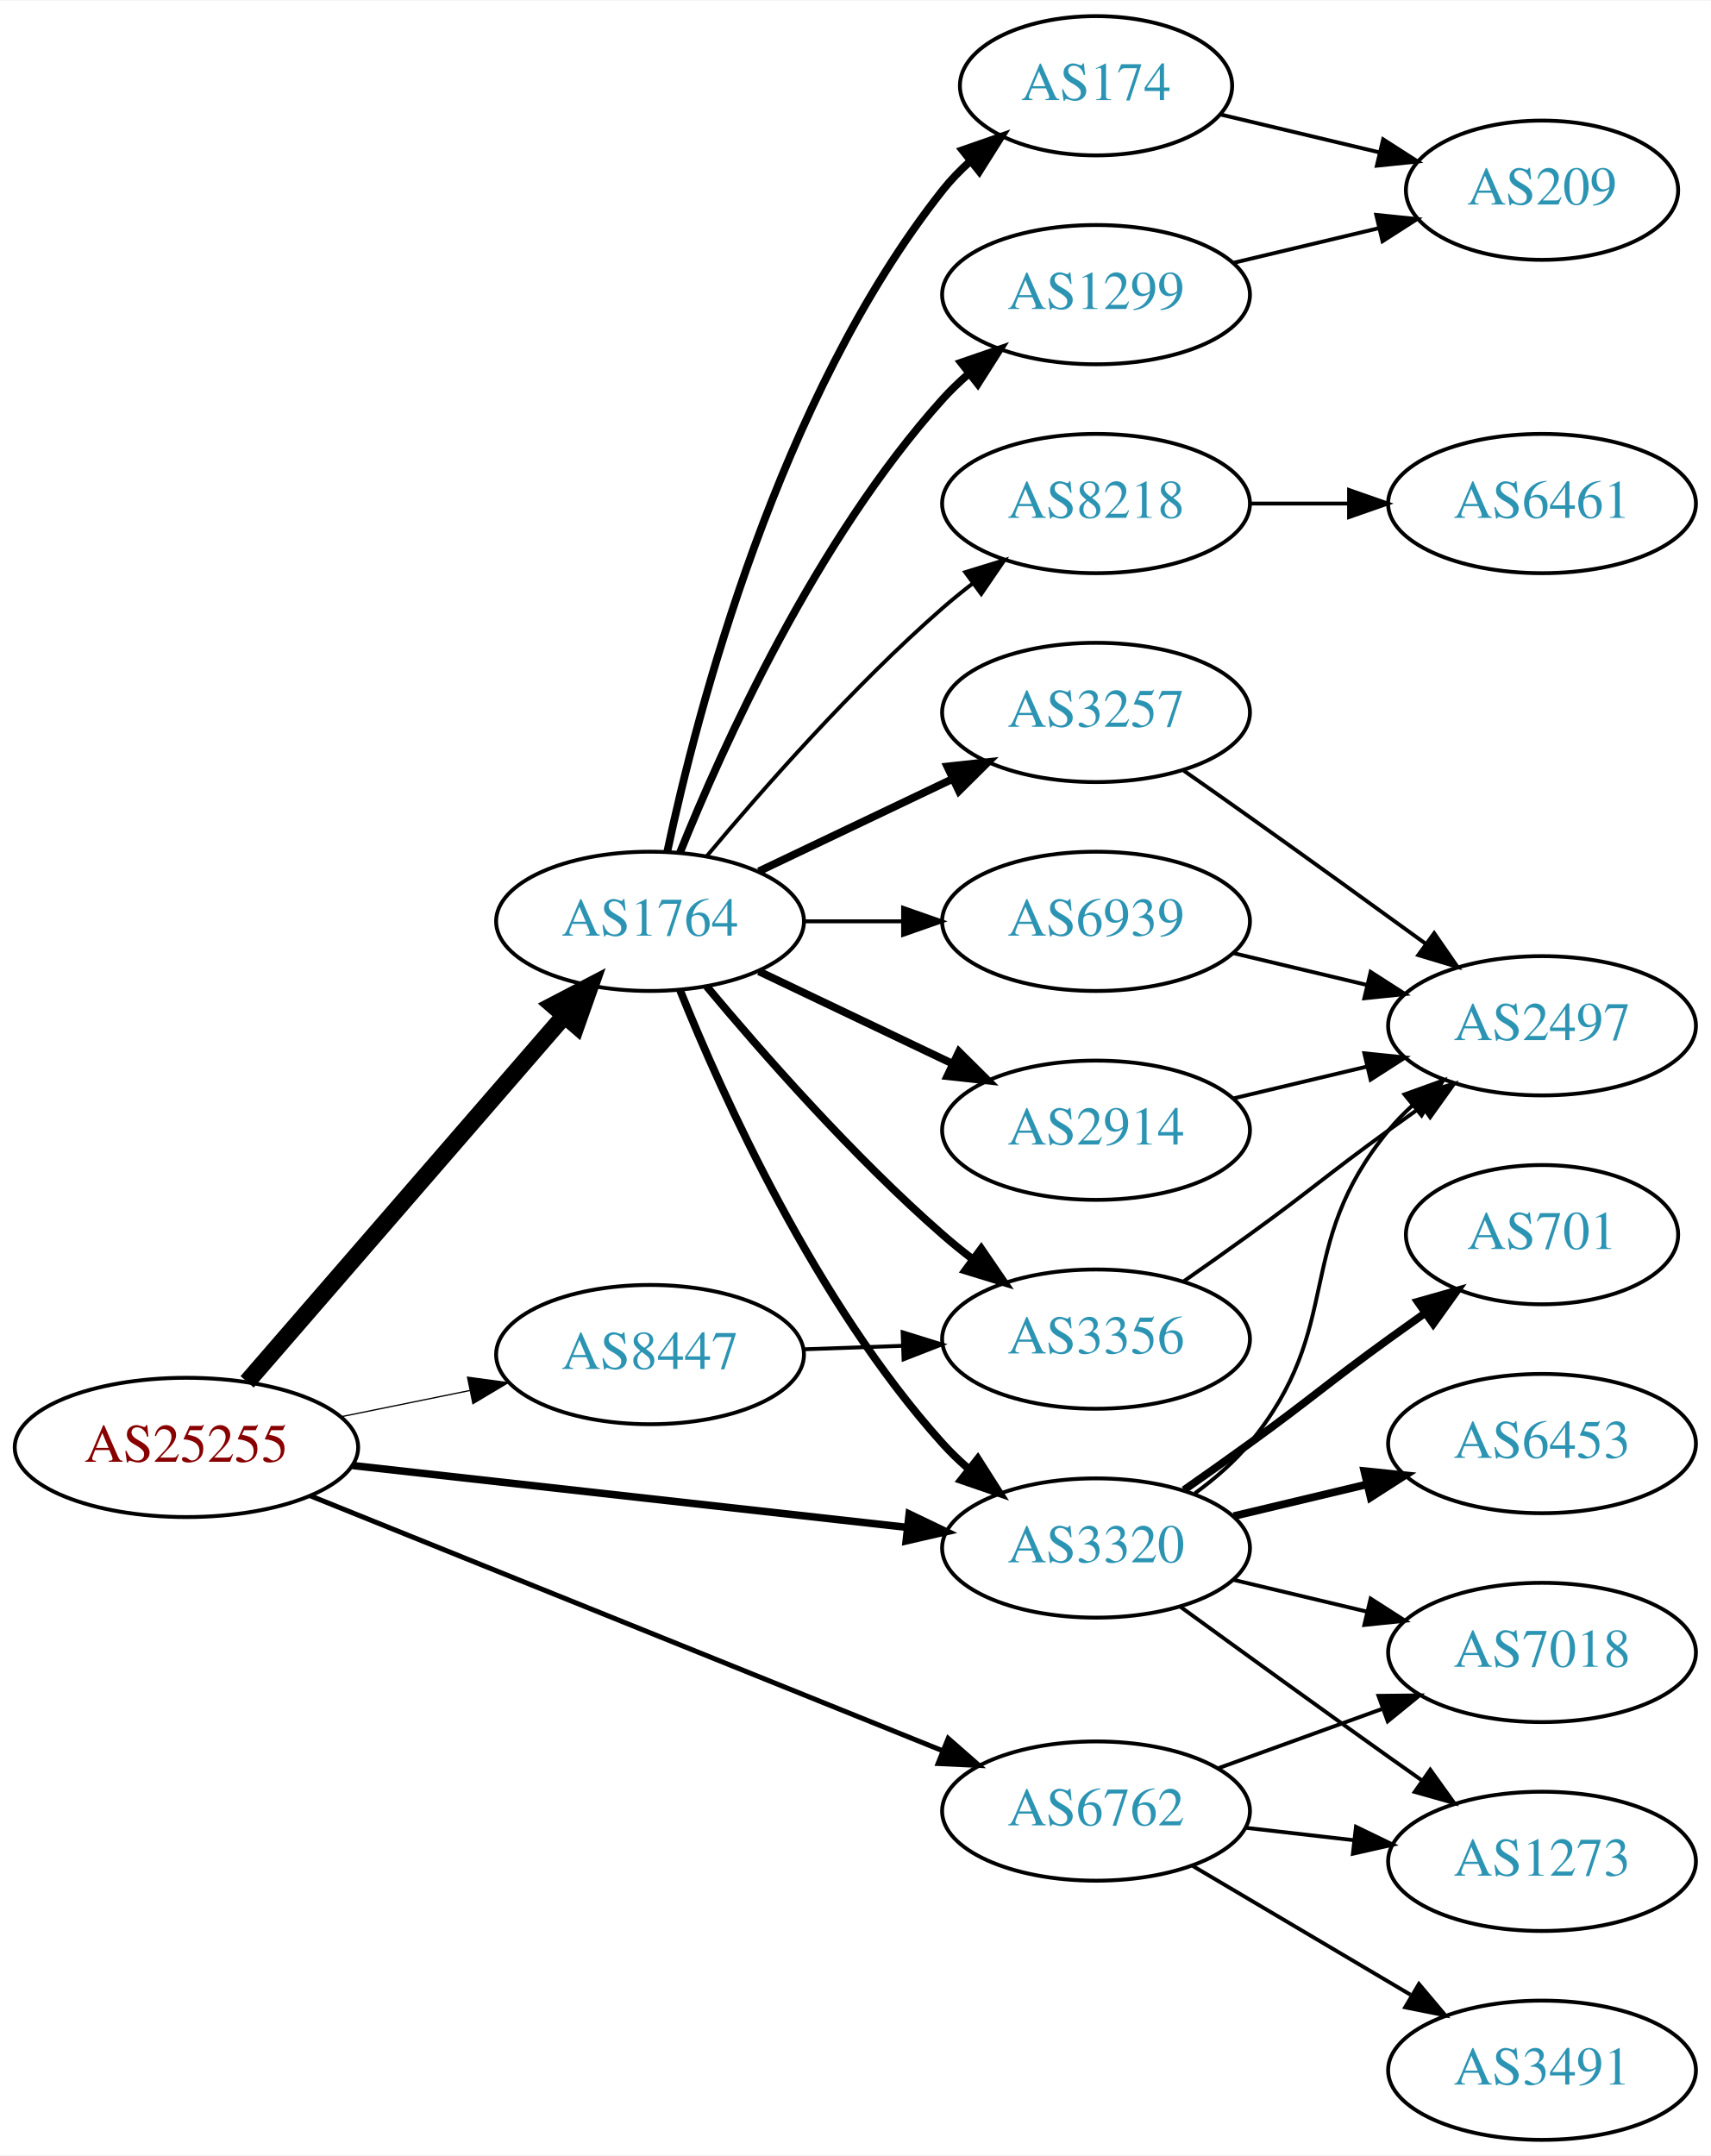
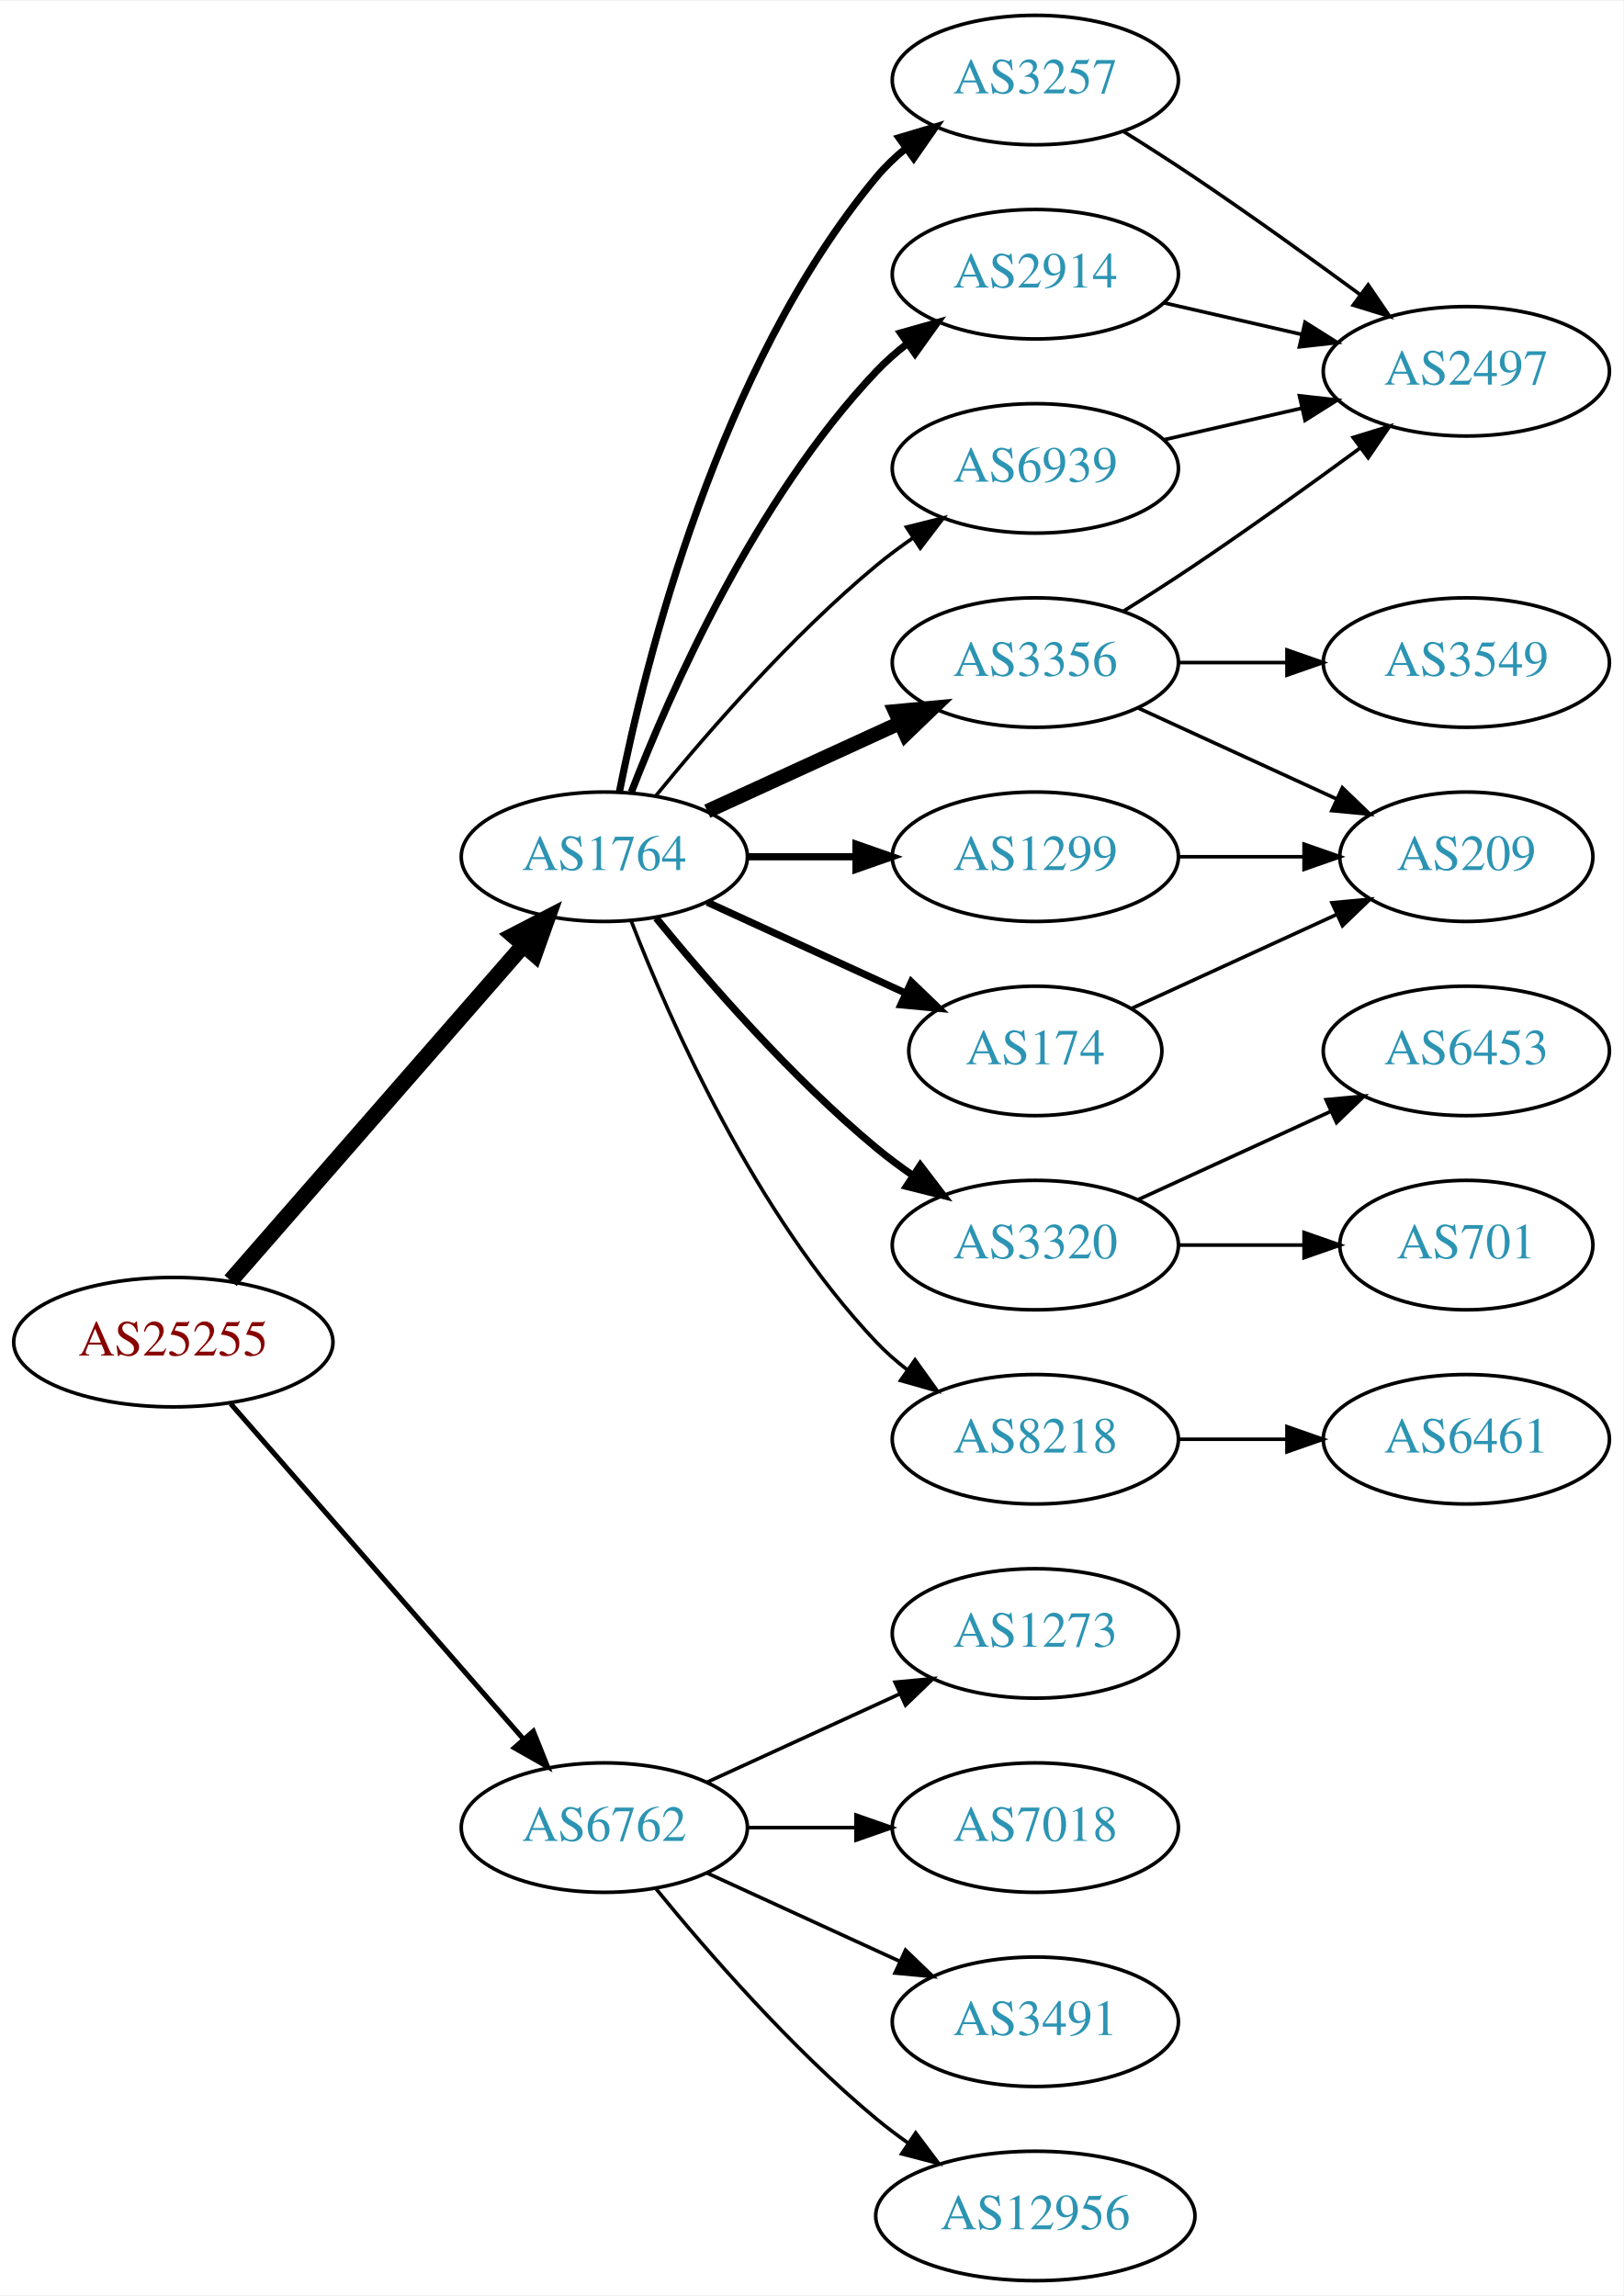
- <svg xmlns="http://www.w3.org/2000/svg" xmlns:xlink="http://www.w3.org/1999/xlink" width="442pt" height="557pt" viewBox="0.00 0.00 442.27 557.00">
-   <g id="graph0" class="graph" transform="scale(1 1) rotate(0) translate(4 553)">
-     <polygon fill="white" stroke="none" points="-4,4 -4,-553 438.271,-553 438.271,4 -4,4" />
+ <svg xmlns="http://www.w3.org/2000/svg" xmlns:xlink="http://www.w3.org/1999/xlink" width="451pt" height="638pt" viewBox="0.00 0.00 451.37 638.00">
+   <g id="graph0" class="graph" transform="scale(1 1) rotate(0) translate(4 634)">
+     <polygon fill="white" stroke="none" points="-4,4 -4,-634 447.37,-634 447.37,4 -4,4" />
    <g id="node1" class="node">
      <g id="a_node1">
        <a xlink:href="/asn/25255" xlink:title="AS25255 ~ ==&gt; TELE2 AUSTRIA &lt;== [AT]">
-           <ellipse fill="#ffffff" stroke="black" cx="44.196" cy="-179" rx="44.393" ry="18" />
-           <text text-anchor="middle" x="44.196" y="-175.3" font-family="Times,serif" font-size="14.00" fill="#880000">AS25255</text>
+           <ellipse fill="#ffffff" stroke="black" cx="44.196" cy="-261" rx="44.393" ry="18" />
+           <text text-anchor="middle" x="44.196" y="-257.3" font-family="Times,serif" font-size="14.00" fill="#880000">AS25255</text>
        </a>
      </g>
    </g>
    <g id="node2" class="node">
      <g id="a_node2">
        <a xlink:href="/asn/1764" xlink:title="AS1764 ~ NEXTLAYER-AS [AT]">
-           <ellipse fill="#ffffff" stroke="black" cx="164.039" cy="-315" rx="39.794" ry="18" />
-           <text text-anchor="middle" x="164.039" y="-311.3" font-family="Times,serif" font-size="14.00" fill="#2c94b3">AS1764</text>
+           <ellipse fill="#ffffff" stroke="black" cx="164.039" cy="-396" rx="39.794" ry="18" />
+           <text text-anchor="middle" x="164.039" y="-392.3" font-family="Times,serif" font-size="14.00" fill="#2c94b3">AS1764</text>
        </a>
      </g>
    </g>
    <g id="edge1" class="edge">
-       <path fill="none" stroke="black" stroke-width="4.5" d="M59.883,-195.95C80.548,-219.799 118.321,-263.392 141.975,-290.691" />
-       <polygon fill="black" stroke="black" stroke-width="4.5" points="139.013,-293.285 148.537,-298.264 144.964,-288.128 139.013,-293.285" />
+       <path fill="none" stroke="black" stroke-width="4.5" d="M60.121,-278.098C80.663,-301.631 117.782,-344.155 141.379,-371.187" />
+       <polygon fill="black" stroke="black" stroke-width="4.5" points="138.692,-374.097 148.235,-379.041 144.625,-368.918 138.692,-374.097" />
    </g>
    <g id="node3" class="node">
      <g id="a_node3">
-         <a xlink:href="/asn/3320" xlink:title="AS3320 ~ DTAG [DE]">
-           <ellipse fill="#ffffff" stroke="black" cx="279.332" cy="-153" rx="39.794" ry="18" />
-           <text text-anchor="middle" x="279.332" y="-149.3" font-family="Times,serif" font-size="14.00" fill="#2c94b3">AS3320</text>
+         <a xlink:href="/asn/6762" xlink:title="AS6762 ~ TELECOM ITALIA SPARKLE S.p.A. [IT]">
+           <ellipse fill="#ffffff" stroke="black" cx="164.039" cy="-126" rx="39.794" ry="18" />
+           <text text-anchor="middle" x="164.039" y="-122.3" font-family="Times,serif" font-size="14.00" fill="#2c94b3">AS6762</text>
        </a>
      </g>
    </g>
    <g id="edge2" class="edge">
-       <path fill="none" stroke="black" stroke-width="1.929" d="M87.145,-174.322C127.475,-169.824 188.363,-163.034 230.544,-158.329" />
-       <polygon fill="black" stroke="black" stroke-width="1.929" points="231.024,-161.798 240.574,-157.211 230.248,-154.841 231.024,-161.798" />
+       <path fill="none" stroke="black" stroke-width="1.406" d="M60.121,-243.902C80.663,-220.369 117.782,-177.845 141.379,-150.813" />
+       <polygon fill="black" stroke="black" stroke-width="1.406" points="144.296,-152.794 148.235,-142.959 139.022,-148.191 144.296,-152.794" />
    </g>
    <g id="node4" class="node">
      <g id="a_node4">
-         <a xlink:href="/asn/6762" xlink:title="AS6762 ~ TELECOM ITALIA SPARKLE S.p.A. [IT]">
-           <ellipse fill="#ffffff" stroke="black" cx="279.332" cy="-85" rx="39.794" ry="18" />
-           <text text-anchor="middle" x="279.332" y="-81.3" font-family="Times,serif" font-size="14.00" fill="#2c94b3">AS6762</text>
+         <a xlink:href="/asn/3257" xlink:title="AS3257 ~ GTT [DE]">
+           <ellipse fill="#ffffff" stroke="black" cx="283.881" cy="-612" rx="39.794" ry="18" />
+           <text text-anchor="middle" x="283.881" y="-608.3" font-family="Times,serif" font-size="14.00" fill="#2c94b3">AS3257</text>
        </a>
      </g>
    </g>
    <g id="edge3" class="edge">
-       <path fill="none" stroke="black" stroke-width="1.286" d="M76.155,-166.518C118.362,-149.5 193.943,-119.025 239.778,-100.545" />
-       <polygon fill="black" stroke="black" stroke-width="1.286" points="241.118,-103.778 249.084,-96.793 238.501,-97.286 241.118,-103.778" />
+       <path fill="none" stroke="black" stroke-width="2" d="M168.237,-414.073C175.401,-450.141 195.675,-532.125 239.685,-585 242.09,-587.889 244.886,-590.563 247.879,-593.013" />
+       <polygon fill="black" stroke="black" stroke-width="2" points="245.967,-595.95 256.122,-598.973 250.069,-590.277 245.967,-595.95" />
    </g>
    <g id="node5" class="node">
      <g id="a_node5">
-         <a xlink:href="/asn/8447" xlink:title="AS8447 ~ A1 Telekom Austria AG [AT]">
-           <ellipse fill="#ffffff" stroke="black" cx="164.039" cy="-203" rx="39.794" ry="18" />
-           <text text-anchor="middle" x="164.039" y="-199.3" font-family="Times,serif" font-size="14.00" fill="#2c94b3">AS8447</text>
+         <a xlink:href="/asn/2914" xlink:title="AS2914 ~ NTT America, Inc. [US]">
+           <ellipse fill="#ffffff" stroke="black" cx="283.881" cy="-558" rx="39.794" ry="18" />
+           <text text-anchor="middle" x="283.881" y="-554.3" font-family="Times,serif" font-size="14.00" fill="#2c94b3">AS2914</text>
        </a>
      </g>
    </g>
    <g id="edge4" class="edge">
-       <path fill="none" stroke="black" stroke-width="0.321" d="M84.109,-186.925C94.785,-189.099 106.456,-191.476 117.47,-193.719" />
-       <polygon fill="black" stroke="black" stroke-width="0.321" points="116.855,-197.166 127.352,-195.732 118.252,-190.307 116.855,-197.166" />
-     </g>
-     <g id="edge8" class="edge">
-       <path fill="none" stroke="black" stroke-width="2" d="M171.786,-297.213C182.837,-269.757 206.891,-216.422 239.685,-180 241.688,-177.776 243.906,-175.637 246.239,-173.603" />
-       <polygon fill="black" stroke="black" stroke-width="2" points="248.769,-176.065 254.458,-167.127 244.437,-170.567 248.769,-176.065" />
+       <path fill="none" stroke="black" stroke-width="2" d="M171.562,-413.994C182.312,-441.728 205.969,-495.429 239.685,-531 242.271,-533.728 245.188,-536.294 248.257,-538.677" />
+       <polygon fill="black" stroke="black" stroke-width="2" points="246.411,-541.658 256.605,-544.543 250.435,-535.93 246.411,-541.658" />
    </g>
    <g id="node6" class="node">
      <g id="a_node6">
-         <a xlink:href="/asn/2914" xlink:title="AS2914 ~ NTT America, Inc. [US]">
-           <ellipse fill="#ffffff" stroke="black" cx="279.332" cy="-261" rx="39.794" ry="18" />
-           <text text-anchor="middle" x="279.332" y="-257.3" font-family="Times,serif" font-size="14.00" fill="#2c94b3">AS2914</text>
+         <a xlink:href="/asn/3356" xlink:title="AS3356 ~ Level 3 Parent, LLC [US]">
+           <ellipse fill="#ffffff" stroke="black" cx="283.881" cy="-450" rx="39.794" ry="18" />
+           <text text-anchor="middle" x="283.881" y="-446.3" font-family="Times,serif" font-size="14.00" fill="#2c94b3">AS3356</text>
        </a>
      </g>
    </g>
    <g id="edge5" class="edge">
-       <path fill="none" stroke="black" stroke-width="2" d="M192.175,-302.066C207.169,-294.919 225.99,-285.948 242.213,-278.215" />
-       <polygon fill="black" stroke="black" stroke-width="2" points="243.895,-281.291 251.417,-273.829 240.884,-274.972 243.895,-281.291" />
+       <path fill="none" stroke="black" stroke-width="4" d="M192.667,-408.661C208.624,-415.973 228.895,-425.261 246.178,-433.181" />
+       <polygon fill="black" stroke="black" stroke-width="4" points="244.876,-436.435 255.425,-437.419 247.793,-430.071 244.876,-436.435" />
    </g>
    <g id="node7" class="node">
      <g id="a_node7">
-         <a xlink:href="/asn/3257" xlink:title="AS3257 ~ GTT [DE]">
-           <ellipse fill="#ffffff" stroke="black" cx="279.332" cy="-369" rx="39.794" ry="18" />
-           <text text-anchor="middle" x="279.332" y="-365.3" font-family="Times,serif" font-size="14.00" fill="#2c94b3">AS3257</text>
+         <a xlink:href="/asn/1299" xlink:title="AS1299 ~ Telia Carrier [EU]">
+           <ellipse fill="#ffffff" stroke="black" cx="283.881" cy="-396" rx="39.794" ry="18" />
+           <text text-anchor="middle" x="283.881" y="-392.3" font-family="Times,serif" font-size="14.00" fill="#2c94b3">AS1299</text>
        </a>
      </g>
    </g>
    <g id="edge6" class="edge">
-       <path fill="none" stroke="black" stroke-width="2" d="M192.175,-327.934C207.169,-335.081 225.99,-344.052 242.213,-351.785" />
-       <polygon fill="black" stroke="black" stroke-width="2" points="240.884,-355.028 251.417,-356.171 243.895,-348.709 240.884,-355.028" />
+       <path fill="none" stroke="black" stroke-width="2" d="M203.951,-396C213.505,-396 223.854,-396 233.817,-396" />
+       <polygon fill="black" stroke="black" stroke-width="2" points="234.009,-399.5 244.009,-396 234.009,-392.5 234.009,-399.5" />
    </g>
    <g id="node8" class="node">
      <g id="a_node8">
        <a xlink:href="/asn/174" xlink:title="AS174 ~ Cogent Communications [US]">
-           <ellipse fill="#ffffff" stroke="black" cx="279.332" cy="-531" rx="35.194" ry="18" />
-           <text text-anchor="middle" x="279.332" y="-527.3" font-family="Times,serif" font-size="14.00" fill="#2c94b3">AS174</text>
+           <ellipse fill="#ffffff" stroke="black" cx="283.881" cy="-342" rx="35.194" ry="18" />
+           <text text-anchor="middle" x="283.881" y="-338.3" font-family="Times,serif" font-size="14.00" fill="#2c94b3">AS174</text>
        </a>
      </g>
    </g>
    <g id="edge7" class="edge">
-       <path fill="none" stroke="black" stroke-width="2" d="M168.529,-333.16C176.16,-369.03 197.152,-450.155 239.685,-504 241.765,-506.633 244.17,-509.116 246.743,-511.428" />
-       <polygon fill="black" stroke="black" stroke-width="2" points="244.799,-514.354 254.806,-517.835 249.154,-508.873 244.799,-514.354" />
+       <path fill="none" stroke="black" stroke-width="2" d="M192.667,-383.339C209.084,-375.817 230.065,-366.202 247.662,-358.139" />
+       <polygon fill="black" stroke="black" stroke-width="2" points="249.407,-361.189 257.04,-353.842 246.49,-354.826 249.407,-361.189" />
    </g>
    <g id="node9" class="node">
      <g id="a_node9">
-         <a xlink:href="/asn/8218" xlink:title="AS8218 ~ legacy Neotelecoms [FR]">
-           <ellipse fill="#ffffff" stroke="black" cx="279.332" cy="-423" rx="39.794" ry="18" />
-           <text text-anchor="middle" x="279.332" y="-419.3" font-family="Times,serif" font-size="14.00" fill="#2c94b3">AS8218</text>
-         </a>
-       </g>
-     </g>
-     <g id="edge9" class="edge">
-       <path fill="none" stroke="black" d="M178.669,-331.817C192.951,-348.929 216.498,-375.745 239.685,-396 242.151,-398.154 244.789,-400.294 247.487,-402.372" />
-       <polygon fill="black" stroke="black" points="245.512,-405.264 255.641,-408.37 249.66,-399.625 245.512,-405.264" />
+         <a xlink:href="/asn/6939" xlink:title="AS6939 ~ Hurricane Electric LLC [US]">
+           <ellipse fill="#ffffff" stroke="black" cx="283.881" cy="-504" rx="39.794" ry="18" />
+           <text text-anchor="middle" x="283.881" y="-500.3" font-family="Times,serif" font-size="14.00" fill="#2c94b3">AS6939</text>
+         </a>
+       </g>
+     </g>
+     <g id="edge8" class="edge">
+       <path fill="none" stroke="black" d="M178.458,-413.065C192.572,-430.375 215.987,-457.345 239.685,-477 242.901,-479.668 246.402,-482.27 249.972,-484.741" />
+       <polygon fill="black" stroke="black" points="248.05,-487.666 258.329,-490.236 251.896,-481.817 248.05,-487.666" />
    </g>
    <g id="node10" class="node">
      <g id="a_node10">
-         <a xlink:href="/asn/1299" xlink:title="AS1299 ~ Telia Carrier [EU]">
-           <ellipse fill="#ffffff" stroke="black" cx="279.332" cy="-477" rx="39.794" ry="18" />
-           <text text-anchor="middle" x="279.332" y="-473.3" font-family="Times,serif" font-size="14.00" fill="#2c94b3">AS1299</text>
-         </a>
-       </g>
-     </g>
-     <g id="edge10" class="edge">
-       <path fill="none" stroke="black" stroke-width="2" d="M171.786,-332.787C182.837,-360.243 206.891,-413.578 239.685,-450 241.688,-452.224 243.906,-454.363 246.239,-456.397" />
-       <polygon fill="black" stroke="black" stroke-width="2" points="244.437,-459.433 254.458,-462.873 248.769,-453.935 244.437,-459.433" />
+         <a xlink:href="/asn/3320" xlink:title="AS3320 ~ DTAG [DE]">
+           <ellipse fill="#ffffff" stroke="black" cx="283.881" cy="-288" rx="39.794" ry="18" />
+           <text text-anchor="middle" x="283.881" y="-284.3" font-family="Times,serif" font-size="14.00" fill="#2c94b3">AS3320</text>
+         </a>
+       </g>
+     </g>
+     <g id="edge9" class="edge">
+       <path fill="none" stroke="black" stroke-width="2" d="M178.458,-378.935C192.572,-361.625 215.987,-334.655 239.685,-315 242.901,-312.332 246.402,-309.73 249.972,-307.259" />
+       <polygon fill="black" stroke="black" stroke-width="2" points="251.896,-310.183 258.329,-301.764 248.05,-304.334 251.896,-310.183" />
    </g>
    <g id="node11" class="node">
      <g id="a_node11">
-         <a xlink:href="/asn/6939" xlink:title="AS6939 ~ Hurricane Electric LLC [US]">
-           <ellipse fill="#ffffff" stroke="black" cx="279.332" cy="-315" rx="39.794" ry="18" />
-           <text text-anchor="middle" x="279.332" y="-311.3" font-family="Times,serif" font-size="14.00" fill="#2c94b3">AS6939</text>
-         </a>
-       </g>
-     </g>
-     <g id="edge11" class="edge">
-       <path fill="none" stroke="black" d="M203.711,-315C211.914,-315 220.678,-315 229.21,-315" />
-       <polygon fill="black" stroke="black" points="229.449,-318.5 239.449,-315 229.449,-311.5 229.449,-318.5" />
+         <a xlink:href="/asn/8218" xlink:title="AS8218 ~ legacy Neotelecoms [FR]">
+           <ellipse fill="#ffffff" stroke="black" cx="283.881" cy="-234" rx="39.794" ry="18" />
+           <text text-anchor="middle" x="283.881" y="-230.3" font-family="Times,serif" font-size="14.00" fill="#2c94b3">AS8218</text>
+         </a>
+       </g>
+     </g>
+     <g id="edge10" class="edge">
+       <path fill="none" stroke="black" d="M171.562,-378.006C182.312,-350.272 205.969,-296.571 239.685,-261 242.271,-258.272 245.188,-255.706 248.257,-253.323" />
+       <polygon fill="black" stroke="black" points="250.435,-256.07 256.605,-247.457 246.411,-250.342 250.435,-256.07" />
+     </g>
+     <g id="node18" class="node">
+       <g id="a_node18">
+         <a xlink:href="/asn/1273" xlink:title="AS1273 ~ Vodafone Group PLC [EU]">
+           <ellipse fill="#ffffff" stroke="black" cx="283.881" cy="-180" rx="39.794" ry="18" />
+           <text text-anchor="middle" x="283.881" y="-176.3" font-family="Times,serif" font-size="14.00" fill="#2c94b3">AS1273</text>
+         </a>
+       </g>
+     </g>
+     <g id="edge22" class="edge">
+       <path fill="none" stroke="black" d="M192.667,-138.661C208.624,-145.973 228.895,-155.261 246.178,-163.181" />
+       <polygon fill="black" stroke="black" points="244.876,-166.435 255.425,-167.419 247.793,-160.071 244.876,-166.435" />
+     </g>
+     <g id="node19" class="node">
+       <g id="a_node19">
+         <a xlink:href="/asn/7018" xlink:title="AS7018 ~ AT&amp;T Services, Inc. [US]">
+           <ellipse fill="#ffffff" stroke="black" cx="283.881" cy="-126" rx="39.794" ry="18" />
+           <text text-anchor="middle" x="283.881" y="-122.3" font-family="Times,serif" font-size="14.00" fill="#2c94b3">AS7018</text>
+         </a>
+       </g>
+     </g>
+     <g id="edge23" class="edge">
+       <path fill="none" stroke="black" d="M203.951,-126C213.505,-126 223.854,-126 233.817,-126" />
+       <polygon fill="black" stroke="black" points="234.009,-129.5 244.009,-126 234.009,-122.5 234.009,-129.5" />
+     </g>
+     <g id="node20" class="node">
+       <g id="a_node20">
+         <a xlink:href="/asn/3491" xlink:title="AS3491 ~ PCCW Global, Inc. [US]">
+           <ellipse fill="#ffffff" stroke="black" cx="283.881" cy="-72" rx="39.794" ry="18" />
+           <text text-anchor="middle" x="283.881" y="-68.3" font-family="Times,serif" font-size="14.00" fill="#2c94b3">AS3491</text>
+         </a>
+       </g>
+     </g>
+     <g id="edge24" class="edge">
+       <path fill="none" stroke="black" d="M192.667,-113.339C208.624,-106.027 228.895,-96.739 246.178,-88.819" />
+       <polygon fill="black" stroke="black" points="247.793,-91.929 255.425,-84.581 244.876,-85.565 247.793,-91.929" />
+     </g>
+     <g id="node21" class="node">
+       <g id="a_node21">
+         <a xlink:href="/asn/12956" xlink:title="AS12956 ~ TELXIUS [ES]">
+           <ellipse fill="#ffffff" stroke="black" cx="283.881" cy="-18" rx="44.393" ry="18" />
+           <text text-anchor="middle" x="283.881" y="-14.3" font-family="Times,serif" font-size="14.00" fill="#2c94b3">AS12956</text>
+         </a>
+       </g>
+     </g>
+     <g id="edge25" class="edge">
+       <path fill="none" stroke="black" d="M178.458,-108.935C192.572,-91.625 215.987,-64.655 239.685,-45 242.423,-42.729 245.367,-40.506 248.384,-38.37" />
+       <polygon fill="black" stroke="black" points="250.61,-41.092 256.973,-32.621 246.716,-35.275 250.61,-41.092" />
    </g>
    <g id="node12" class="node">
      <g id="a_node12">
-         <a xlink:href="/asn/3356" xlink:title="AS3356 ~ Level 3 Parent, LLC [US]">
-           <ellipse fill="#ffffff" stroke="black" cx="279.332" cy="-207" rx="39.794" ry="18" />
-           <text text-anchor="middle" x="279.332" y="-203.3" font-family="Times,serif" font-size="14.00" fill="#2c94b3">AS3356</text>
+         <a xlink:href="/asn/2497" xlink:title="AS2497 ~ Internet Initiative Japan Inc. [JP]">
+           <ellipse fill="#ffffff" stroke="black" cx="403.724" cy="-531" rx="39.794" ry="18" />
+           <text text-anchor="middle" x="403.724" y="-527.3" font-family="Times,serif" font-size="14.00" fill="#2c94b3">AS2497</text>
+         </a>
+       </g>
+     </g>
+     <g id="edge17" class="edge">
+       <path fill="none" stroke="black" d="M308.381,-597.712C314.823,-593.688 321.768,-589.247 328.077,-585 343.571,-574.571 360.46,-562.421 374.249,-552.291" />
+       <polygon fill="black" stroke="black" points="376.428,-555.033 382.393,-546.277 372.27,-549.401 376.428,-555.033" />
+     </g>
+     <g id="edge11" class="edge">
+       <path fill="none" stroke="black" d="M319.6,-550.045C331.6,-547.296 345.221,-544.175 357.914,-541.267" />
+       <polygon fill="black" stroke="black" points="358.88,-544.636 367.845,-538.991 357.316,-537.813 358.88,-544.636" />
+     </g>
+     <g id="edge14" class="edge">
+       <path fill="none" stroke="black" d="M308.381,-464.288C314.823,-468.312 321.768,-472.753 328.077,-477 343.571,-487.429 360.46,-499.579 374.249,-509.709" />
+       <polygon fill="black" stroke="black" points="372.27,-512.599 382.393,-515.723 376.428,-506.967 372.27,-512.599" />
+     </g>
+     <g id="node13" class="node">
+       <g id="a_node13">
+         <a xlink:href="/asn/3549" xlink:title="AS3549 ~ Level 3 Parent, LLC [US]">
+           <ellipse fill="#ffffff" stroke="black" cx="403.724" cy="-450" rx="39.794" ry="18" />
+           <text text-anchor="middle" x="403.724" y="-446.3" font-family="Times,serif" font-size="14.00" fill="#2c94b3">AS3549</text>
        </a>
      </g>
    </g>
    <g id="edge12" class="edge">
-       <path fill="none" stroke="black" stroke-width="2" d="M178.669,-298.183C192.951,-281.071 216.498,-254.255 239.685,-234 242.151,-231.846 244.789,-229.706 247.487,-227.628" />
-       <polygon fill="black" stroke="black" stroke-width="2" points="249.66,-230.375 255.641,-221.63 245.512,-224.736 249.66,-230.375" />
+       <path fill="none" stroke="black" d="M323.794,-450C333.347,-450 343.697,-450 353.659,-450" />
+       <polygon fill="black" stroke="black" points="353.852,-453.5 363.852,-450 353.852,-446.5 353.852,-453.5" />
    </g>
    <g id="node14" class="node">
      <g id="a_node14">
-         <a xlink:href="/asn/701" xlink:title="AS701 ~ UUNET [US]">
-           <ellipse fill="#ffffff" stroke="black" cx="394.625" cy="-234" rx="35.194" ry="18" />
-           <text text-anchor="middle" x="394.625" y="-230.3" font-family="Times,serif" font-size="14.00" fill="#2c94b3">AS701</text>
-         </a>
-       </g>
-     </g>
-     <g id="edge14" class="edge">
-       <path fill="none" stroke="black" stroke-width="2" d="M302.089,-168.009C307.623,-171.879 313.542,-176.064 318.978,-180 335.178,-191.729 338.778,-195.271 354.978,-207 358.007,-209.193 361.186,-211.463 364.364,-213.713" />
-       <polygon fill="black" stroke="black" stroke-width="2" points="362.481,-216.667 372.675,-219.555 366.506,-210.941 362.481,-216.667" />
+         <a xlink:href="/asn/209" xlink:title="AS209 ~ CenturyLink Communications, LLC [US]">
+           <ellipse fill="#ffffff" stroke="black" cx="403.724" cy="-396" rx="35.194" ry="18" />
+           <text text-anchor="middle" x="403.724" y="-392.3" font-family="Times,serif" font-size="14.00" fill="#2c94b3">AS209</text>
+         </a>
+       </g>
+     </g>
+     <g id="edge13" class="edge">
+       <path fill="none" stroke="black" d="M312.51,-437.339C328.926,-429.817 349.908,-420.202 367.505,-412.139" />
+       <polygon fill="black" stroke="black" points="369.249,-415.189 376.882,-407.842 366.333,-408.826 369.249,-415.189" />
+     </g>
+     <g id="edge21" class="edge">
+       <path fill="none" stroke="black" d="M323.794,-396C334.881,-396 347.04,-396 358.422,-396" />
+       <polygon fill="black" stroke="black" points="358.604,-399.5 368.604,-396 358.604,-392.5 358.604,-399.5" />
+     </g>
+     <g id="edge15" class="edge">
+       <path fill="none" stroke="black" d="M310.742,-353.851C327.474,-361.518 349.464,-371.594 367.747,-379.972" />
+       <polygon fill="black" stroke="black" points="366.374,-383.193 376.923,-384.177 369.29,-376.829 366.374,-383.193" />
+     </g>
+     <g id="edge16" class="edge">
+       <path fill="none" stroke="black" d="M319.6,-511.955C331.6,-514.704 345.221,-517.825 357.914,-520.733" />
+       <polygon fill="black" stroke="black" points="357.316,-524.187 367.845,-523.009 358.88,-517.364 357.316,-524.187" />
    </g>
    <g id="node15" class="node">
      <g id="a_node15">
        <a xlink:href="/asn/6453" xlink:title="AS6453 ~ TATA COMMUNICATIONS (AMERICA) INC [US]">
-           <ellipse fill="#ffffff" stroke="black" cx="394.625" cy="-180" rx="39.794" ry="18" />
-           <text text-anchor="middle" x="394.625" y="-176.3" font-family="Times,serif" font-size="14.00" fill="#2c94b3">AS6453</text>
-         </a>
-       </g>
-     </g>
-     <g id="edge15" class="edge">
-       <path fill="none" stroke="black" stroke-width="2" d="M314.939,-161.248C325.81,-163.838 337.964,-166.735 349.407,-169.462" />
-       <polygon fill="black" stroke="black" stroke-width="2" points="348.69,-172.889 359.229,-171.803 350.313,-166.08 348.69,-172.889" />
+           <ellipse fill="#ffffff" stroke="black" cx="403.724" cy="-342" rx="39.794" ry="18" />
+           <text text-anchor="middle" x="403.724" y="-338.3" font-family="Times,serif" font-size="14.00" fill="#2c94b3">AS6453</text>
+         </a>
+       </g>
+     </g>
+     <g id="edge18" class="edge">
+       <path fill="none" stroke="black" d="M312.51,-300.661C328.467,-307.973 348.738,-317.261 366.02,-325.181" />
+       <polygon fill="black" stroke="black" points="364.719,-328.435 375.268,-329.419 367.635,-322.071 364.719,-328.435" />
    </g>
    <g id="node16" class="node">
      <g id="a_node16">
-         <a xlink:href="/asn/7018" xlink:title="AS7018 ~ AT&amp;T Services, Inc. [US]">
-           <ellipse fill="#ffffff" stroke="black" cx="394.625" cy="-126" rx="39.794" ry="18" />
-           <text text-anchor="middle" x="394.625" y="-122.3" font-family="Times,serif" font-size="14.00" fill="#2c94b3">AS7018</text>
-         </a>
-       </g>
-     </g>
-     <g id="edge16" class="edge">
-       <path fill="none" stroke="black" d="M314.939,-144.752C325.81,-142.162 337.964,-139.265 349.407,-136.538" />
-       <polygon fill="black" stroke="black" points="350.313,-139.92 359.229,-134.197 348.69,-133.111 350.313,-139.92" />
+         <a xlink:href="/asn/701" xlink:title="AS701 ~ UUNET [US]">
+           <ellipse fill="#ffffff" stroke="black" cx="403.724" cy="-288" rx="35.194" ry="18" />
+           <text text-anchor="middle" x="403.724" y="-284.3" font-family="Times,serif" font-size="14.00" fill="#2c94b3">AS701</text>
+         </a>
+       </g>
+     </g>
+     <g id="edge19" class="edge">
+       <path fill="none" stroke="black" d="M323.794,-288C334.881,-288 347.04,-288 358.422,-288" />
+       <polygon fill="black" stroke="black" points="358.604,-291.5 368.604,-288 358.604,-284.5 358.604,-291.5" />
    </g>
    <g id="node17" class="node">
      <g id="a_node17">
-         <a xlink:href="/asn/2497" xlink:title="AS2497 ~ Internet Initiative Japan Inc. [JP]">
-           <ellipse fill="#ffffff" stroke="black" cx="394.625" cy="-288" rx="39.794" ry="18" />
-           <text text-anchor="middle" x="394.625" y="-284.3" font-family="Times,serif" font-size="14.00" fill="#2c94b3">AS2497</text>
-         </a>
-       </g>
-     </g>
-     <g id="edge17" class="edge">
-       <path fill="none" stroke="black" d="M304.912,-167.156C310.007,-170.872 315.02,-175.201 318.978,-180 344.043,-210.394 329.913,-230.606 354.978,-261 356.833,-263.25 358.92,-265.396 361.139,-267.424" />
-       <polygon fill="black" stroke="black" points="359.075,-270.256 369.044,-273.844 363.488,-264.823 359.075,-270.256" />
-     </g>
-     <g id="node18" class="node">
-       <g id="a_node18">
-         <a xlink:href="/asn/1273" xlink:title="AS1273 ~ Vodafone Group PLC [EU]">
-           <ellipse fill="#ffffff" stroke="black" cx="394.625" cy="-72" rx="39.794" ry="18" />
-           <text text-anchor="middle" x="394.625" y="-68.3" font-family="Times,serif" font-size="14.00" fill="#2c94b3">AS1273</text>
-         </a>
-       </g>
-     </g>
-     <g id="edge18" class="edge">
-       <path fill="none" stroke="black" d="M301.18,-137.778C316.114,-126.909 336.727,-111.975 354.978,-99 357.799,-96.995 360.742,-94.915 363.69,-92.841" />
-       <polygon fill="black" stroke="black" points="365.736,-95.681 371.914,-87.074 361.717,-89.95 365.736,-95.681" />
-     </g>
-     <g id="edge26" class="edge">
-       <path fill="none" stroke="black" d="M310.99,-96.095C323.963,-100.79 339.256,-106.324 353.137,-111.348" />
-       <polygon fill="black" stroke="black" points="352.347,-114.784 362.941,-114.896 354.729,-108.202 352.347,-114.784" />
-     </g>
-     <g id="edge27" class="edge">
-       <path fill="none" stroke="black" d="M318.057,-80.671C327.038,-79.641 336.737,-78.528 346.094,-77.454" />
-       <polygon fill="black" stroke="black" points="346.529,-80.927 356.064,-76.31 345.731,-73.973 346.529,-80.927" />
-     </g>
-     <g id="node20" class="node">
-       <g id="a_node20">
-         <a xlink:href="/asn/3491" xlink:title="AS3491 ~ PCCW Global, Inc. [US]">
-           <ellipse fill="#ffffff" stroke="black" cx="394.625" cy="-18" rx="39.794" ry="18" />
-           <text text-anchor="middle" x="394.625" y="-14.3" font-family="Times,serif" font-size="14.00" fill="#2c94b3">AS3491</text>
-         </a>
-       </g>
-     </g>
-     <g id="edge25" class="edge">
-       <path fill="none" stroke="black" d="M304.358,-70.791C320.73,-61.109 342.618,-48.165 360.622,-37.518" />
-       <polygon fill="black" stroke="black" points="362.807,-40.291 369.633,-32.188 359.244,-34.266 362.807,-40.291" />
-     </g>
-     <g id="edge28" class="edge">
-       <path fill="none" stroke="black" d="M203.711,-204.365C211.914,-204.655 220.678,-204.964 229.21,-205.266" />
-       <polygon fill="black" stroke="black" points="229.332,-208.772 239.449,-205.627 229.579,-201.776 229.332,-208.772" />
-     </g>
-     <g id="edge23" class="edge">
-       <path fill="none" stroke="black" d="M314.939,-269.248C325.81,-271.838 337.964,-274.735 349.407,-277.462" />
-       <polygon fill="black" stroke="black" points="348.69,-280.889 359.229,-279.803 350.313,-274.08 348.69,-280.889" />
+         <a xlink:href="/asn/6461" xlink:title="AS6461 ~ Zayo Bandwidth [US]">
+           <ellipse fill="#ffffff" stroke="black" cx="403.724" cy="-234" rx="39.794" ry="18" />
+           <text text-anchor="middle" x="403.724" y="-230.3" font-family="Times,serif" font-size="14.00" fill="#2c94b3">AS6461</text>
+         </a>
+       </g>
    </g>
    <g id="edge20" class="edge">
-       <path fill="none" stroke="black" d="M302.042,-353.926C307.577,-350.057 313.508,-345.889 318.978,-342 334.092,-331.255 350.826,-319.167 364.613,-309.156" />
-       <polygon fill="black" stroke="black" points="366.746,-311.933 372.776,-303.222 362.63,-306.271 366.746,-311.933" />
-     </g>
-     <g id="node13" class="node">
-       <g id="a_node13">
-         <a xlink:href="/asn/209" xlink:title="AS209 ~ CenturyLink Communications, LLC [US]">
-           <ellipse fill="#ffffff" stroke="black" cx="394.625" cy="-504" rx="35.194" ry="18" />
-           <text text-anchor="middle" x="394.625" y="-500.3" font-family="Times,serif" font-size="14.00" fill="#2c94b3">AS209</text>
-         </a>
-       </g>
-     </g>
-     <g id="edge13" class="edge">
-       <path fill="none" stroke="black" d="M311.589,-523.551C324.22,-520.541 338.974,-517.024 352.46,-513.81" />
-       <polygon fill="black" stroke="black" points="353.553,-517.148 362.469,-511.425 351.93,-510.339 353.553,-517.148" />
-     </g>
-     <g id="node19" class="node">
-       <g id="a_node19">
-         <a xlink:href="/asn/6461" xlink:title="AS6461 ~ Zayo Bandwidth [US]">
-           <ellipse fill="#ffffff" stroke="black" cx="394.625" cy="-423" rx="39.794" ry="18" />
-           <text text-anchor="middle" x="394.625" y="-419.3" font-family="Times,serif" font-size="14.00" fill="#2c94b3">AS6461</text>
-         </a>
-       </g>
-     </g>
-     <g id="edge19" class="edge">
-       <path fill="none" stroke="black" d="M319.004,-423C327.207,-423 335.971,-423 344.503,-423" />
-       <polygon fill="black" stroke="black" points="344.742,-426.5 354.742,-423 344.742,-419.5 344.742,-426.5" />
-     </g>
-     <g id="edge21" class="edge">
-       <path fill="none" stroke="black" d="M314.939,-485.248C326.733,-488.058 340.038,-491.229 352.306,-494.153" />
-       <polygon fill="black" stroke="black" points="351.772,-497.624 362.311,-496.537 353.394,-490.814 351.772,-497.624" />
-     </g>
-     <g id="edge22" class="edge">
-       <path fill="none" stroke="black" d="M314.939,-306.752C325.81,-304.162 337.964,-301.265 349.407,-298.538" />
-       <polygon fill="black" stroke="black" points="350.313,-301.92 359.229,-296.197 348.69,-295.111 350.313,-301.92" />
-     </g>
-     <g id="edge24" class="edge">
-       <path fill="none" stroke="black" d="M302.089,-222.009C307.623,-225.879 313.542,-230.064 318.978,-234 335.178,-245.729 338.778,-249.271 354.978,-261 357.781,-263.029 360.712,-265.125 363.653,-267.21" />
-       <polygon fill="black" stroke="black" points="361.675,-270.097 371.868,-272.991 365.704,-264.373 361.675,-270.097" />
+       <path fill="none" stroke="black" d="M323.794,-234C333.347,-234 343.697,-234 353.659,-234" />
+       <polygon fill="black" stroke="black" points="353.852,-237.5 363.852,-234 353.852,-230.5 353.852,-237.5" />
    </g>
  </g>
</svg>
